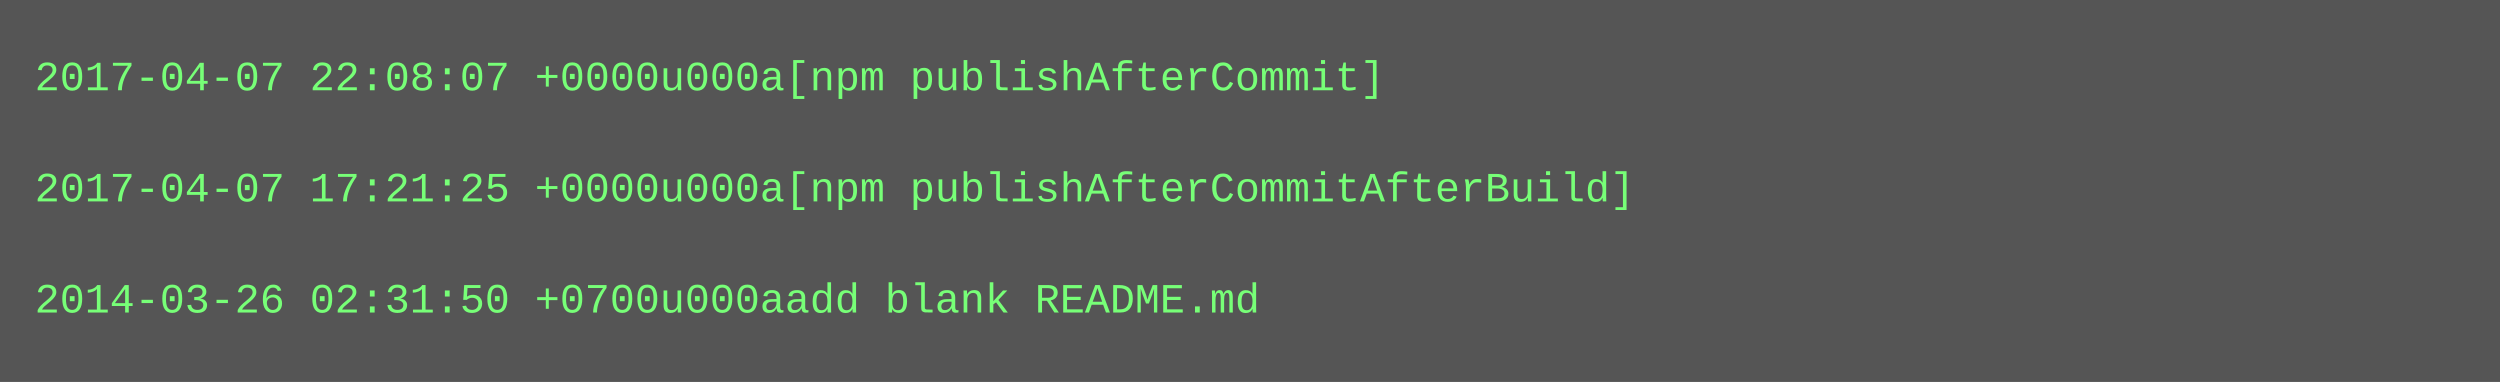
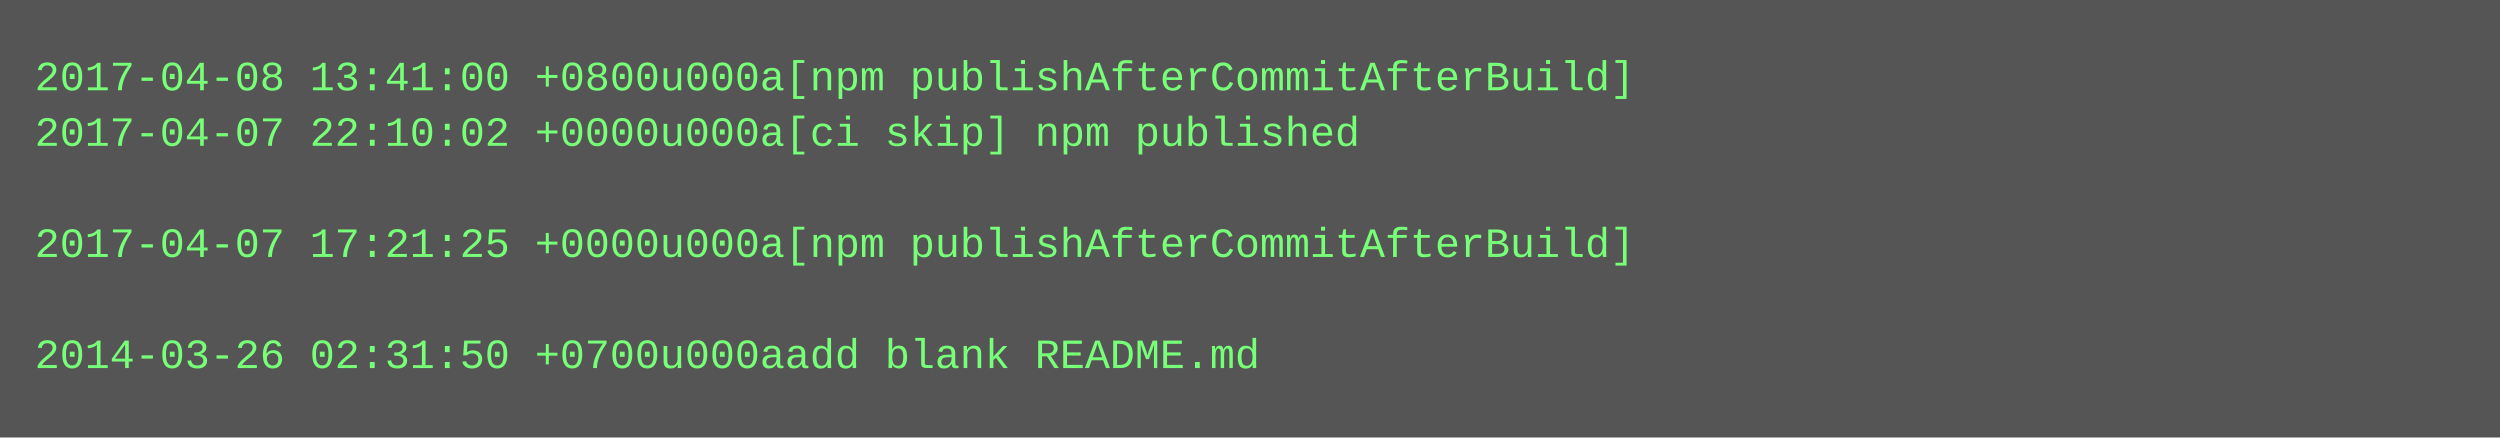
- <svg xmlns="http://www.w3.org/2000/svg" height="110" width="720">
-   <rect height="110" fill="#555" width="720" />
+ <svg xmlns="http://www.w3.org/2000/svg" height="126" width="720">
+   <rect height="126" fill="#555" width="720" />
  <text fill="#7f7" font-family="Courier New" font-size="12" xml:space="preserve">
-     <tspan x="10" y="26">2017-04-07 22:08:07 +0000u000a[npm publishAfterCommit]</tspan>
-     <tspan x="10" y="42" />
-     <tspan x="10" y="58">2017-04-07 17:21:25 +0000u000a[npm publishAfterCommitAfterBuild]</tspan>
-     <tspan x="10" y="74" />
-     <tspan x="10" y="90">2014-03-26 02:31:50 +0700u000aadd blank README.md</tspan>
+     <tspan x="10" y="26">2017-04-08 13:41:00 +0800u000a[npm publishAfterCommitAfterBuild]</tspan>
+     <tspan x="10" y="42">2017-04-07 22:10:02 +0000u000a[ci skip] npm published</tspan>
+     <tspan x="10" y="58" />
+     <tspan x="10" y="74">2017-04-07 17:21:25 +0000u000a[npm publishAfterCommitAfterBuild]</tspan>
+     <tspan x="10" y="90" />
+     <tspan x="10" y="106">2014-03-26 02:31:50 +0700u000aadd blank README.md</tspan>
  </text>
</svg>
